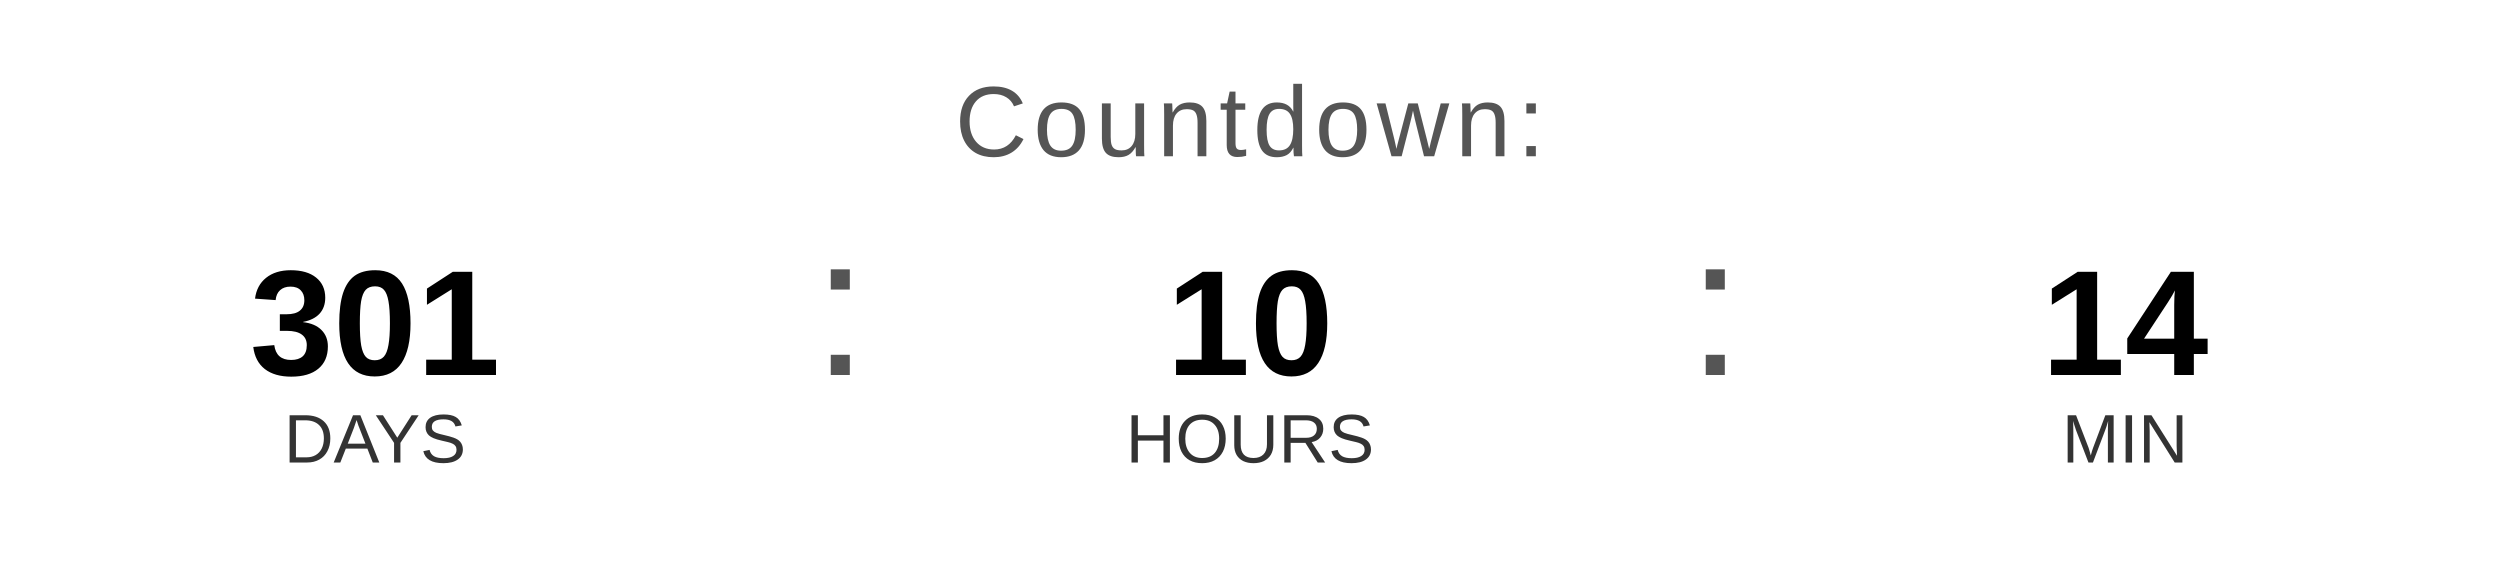
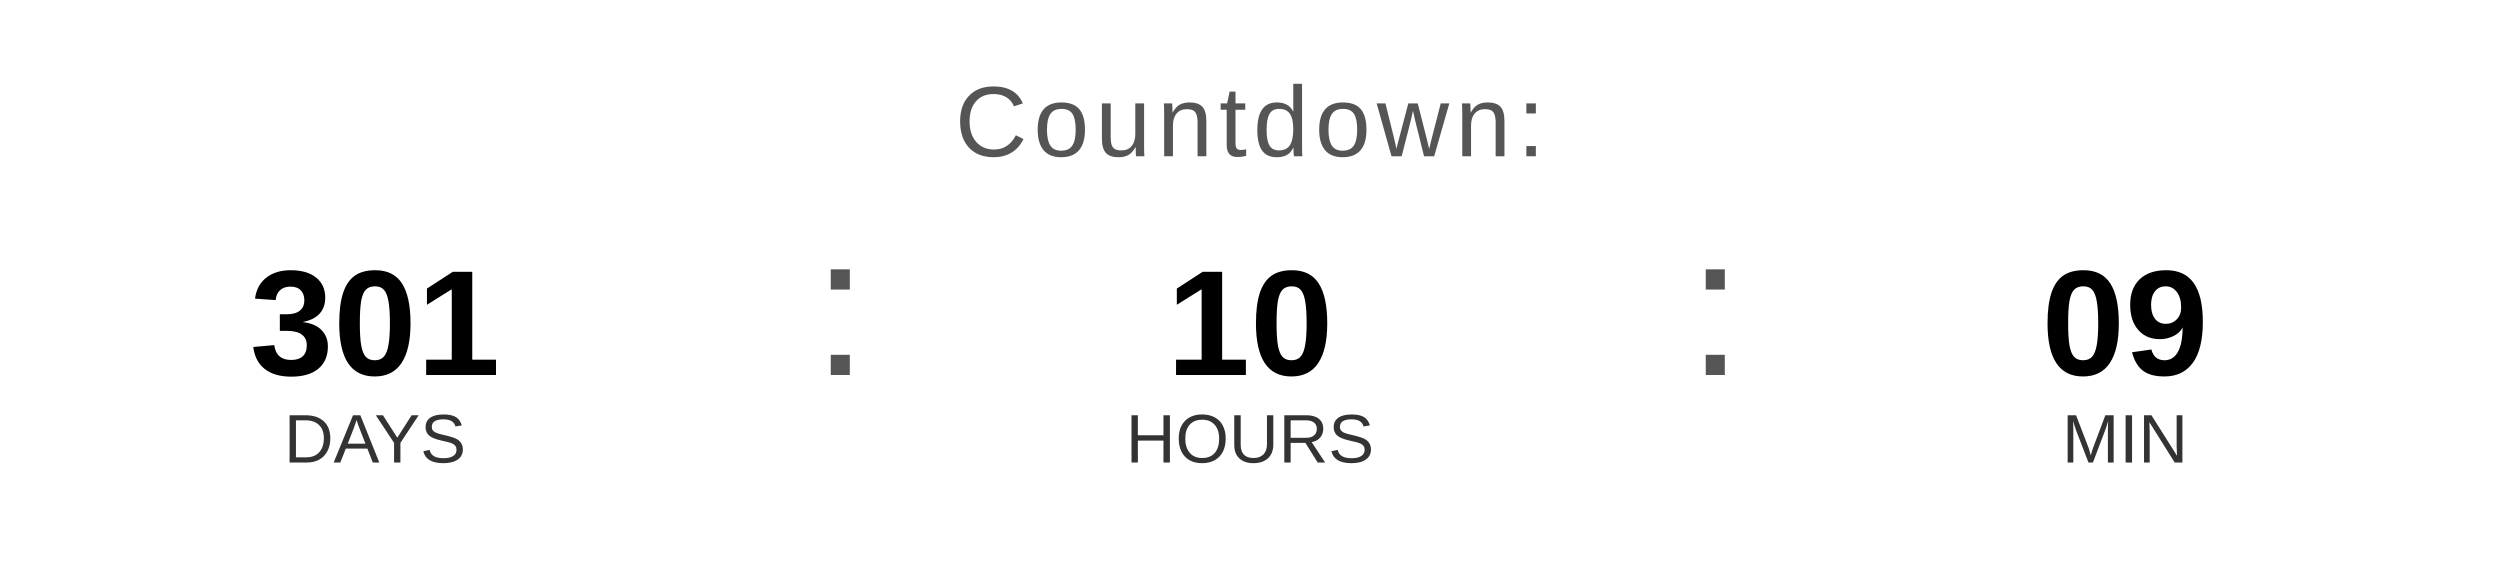
<svg xmlns="http://www.w3.org/2000/svg" width="400" height="90" viewBox="0 0 400 90">
  <text x="200" y="25" font-family="Arial, Helvetica, sans-serif" font-size="16" fill="#555555" text-anchor="middle" letter-spacing="1">
    Countdown:
  </text>
  <text x="60" y="60" font-family="Arial, Helvetica, sans-serif" font-size="24" font-weight="bold" fill="#000000" text-anchor="middle">301</text>
  <text x="60" y="74" font-family="Arial, Helvetica, sans-serif" font-size="11" fill="#333333" text-anchor="middle">DAYS</text>
  <text x="130" y="60" font-family="Arial, sans-serif" font-size="32" fill="#555555">:</text>
  <text x="200" y="60" font-family="Arial, Helvetica, sans-serif" font-size="24" font-weight="bold" fill="#000000" text-anchor="middle">10</text>
  <text x="200" y="74" font-family="Arial, Helvetica, sans-serif" font-size="11" fill="#333333" text-anchor="middle">HOURS</text>
  <text x="270" y="60" font-family="Arial, sans-serif" font-size="32" fill="#555555">:</text>
-   <text x="340" y="60" font-family="Arial, Helvetica, sans-serif" font-size="24" font-weight="bold" fill="#000000" text-anchor="middle">14</text>
+   <text x="340" y="60" font-family="Arial, Helvetica, sans-serif" font-size="24" font-weight="bold" fill="#000000" text-anchor="middle">09</text>
  <text x="340" y="74" font-family="Arial, Helvetica, sans-serif" font-size="11" fill="#333333" text-anchor="middle">MIN</text>
</svg>
